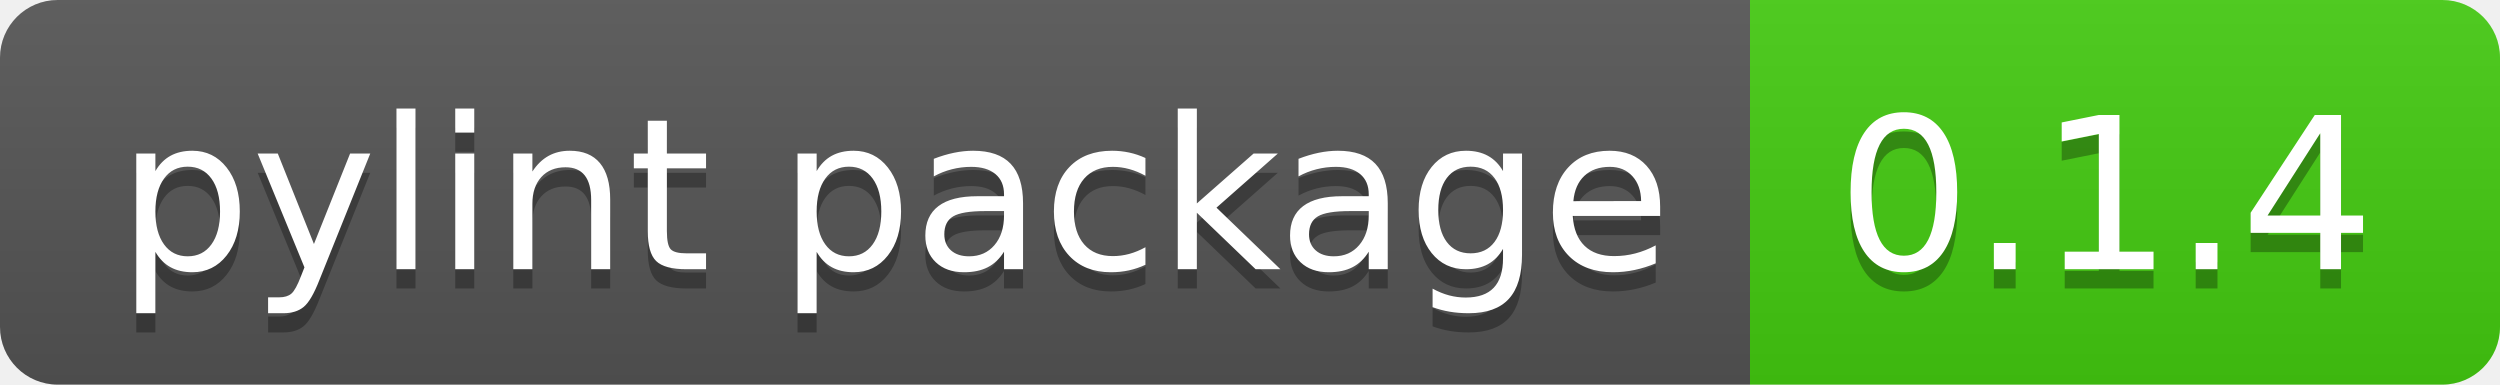
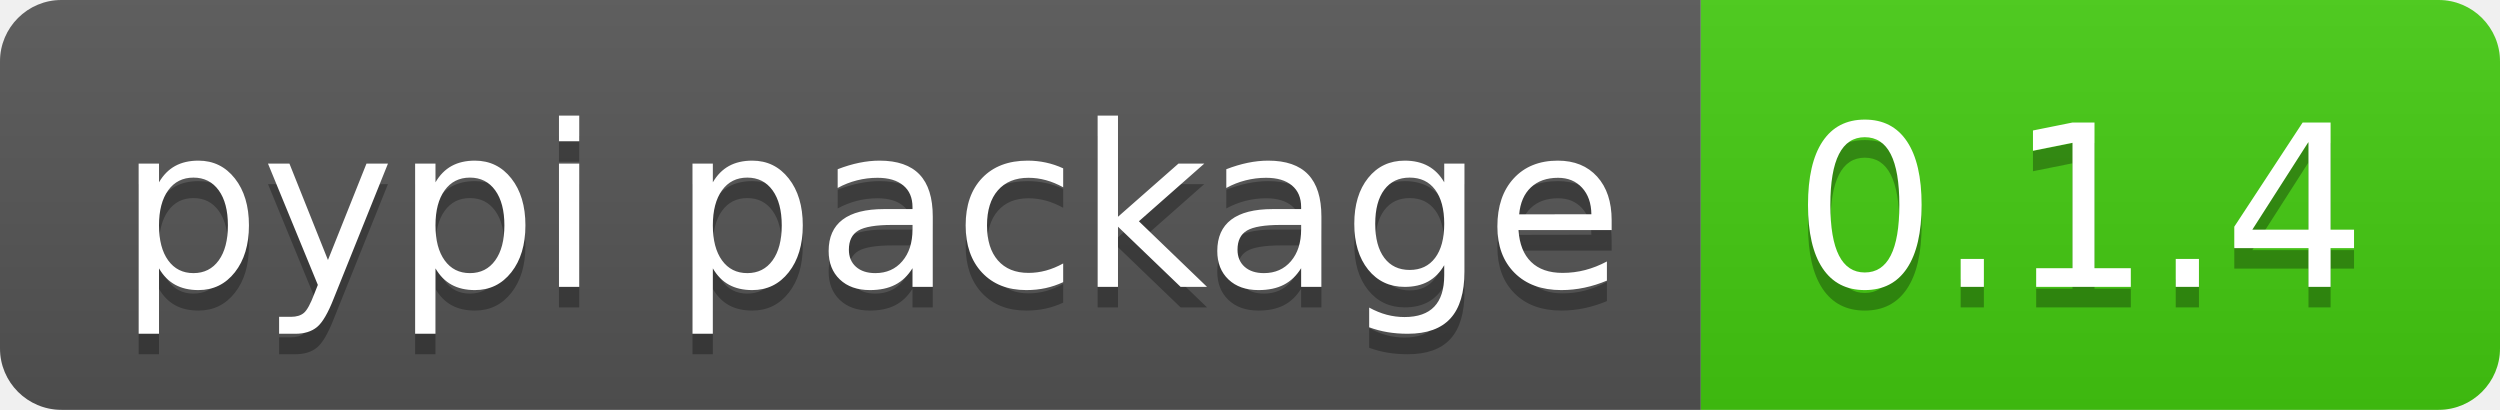
- <svg xmlns="http://www.w3.org/2000/svg" width="130" height="20" role="img" aria-label="pylint package: 0.1.4">
+ <svg xmlns="http://www.w3.org/2000/svg" width="122" height="20" role="img" aria-label="pypi package: 0.1.4">
  <linearGradient id="s" x2="0" y2="100%">
    <stop offset="0" stop-color="#bbb" stop-opacity=".1" />
    <stop offset="1" stop-opacity=".1" />
  </linearGradient>
  <clipPath id="r">
-     <rect width="130" height="20" rx="3" fill="#fff" />
+     <rect width="122" height="20" rx="3" fill="#fff" />
  </clipPath>
  <g clip-path="url(#r)">
-     <rect width="91" height="20" fill="#555" />
-     <rect x="91" width="39" height="20" fill="#4c1" />
-     <rect width="130" height="20" fill="url(#s)" />
+     <rect width="83" height="20" fill="#555" />
+     <rect x="83" width="39" height="20" fill="#4c1" />
+     <rect width="122" height="20" fill="url(#s)" />
  </g>
  <g fill="#fff" text-anchor="middle" font-family="Verdana,Geneva,DejaVu Sans,sans-serif" text-rendering="geometricPrecision" font-size="110">
-     <text aria-hidden="true" x="465" y="150" fill="#010101" fill-opacity=".3" transform="scale(.1)" textLength="810">pylint package</text>
-     <text x="465" y="140" transform="scale(.1)" fill="#fff" textLength="810">pylint package</text>
-     <text aria-hidden="true" x="1095" y="150" fill="#010101" fill-opacity=".3" transform="scale(.1)" textLength="290">0.1.4</text>
-     <text x="1095" y="140" transform="scale(.1)" fill="#fff" textLength="290">0.1.4</text>
+     <text aria-hidden="true" x="425" y="150" fill="#010101" fill-opacity=".3" transform="scale(.1)" textLength="730">pypi package</text>
+     <text x="425" y="140" transform="scale(.1)" fill="#fff" textLength="730">pypi package</text>
+     <text aria-hidden="true" x="1015" y="150" fill="#010101" fill-opacity=".3" transform="scale(.1)" textLength="290">0.1.4</text>
+     <text x="1015" y="140" transform="scale(.1)" fill="#fff" textLength="290">0.1.4</text>
  </g>
</svg>
